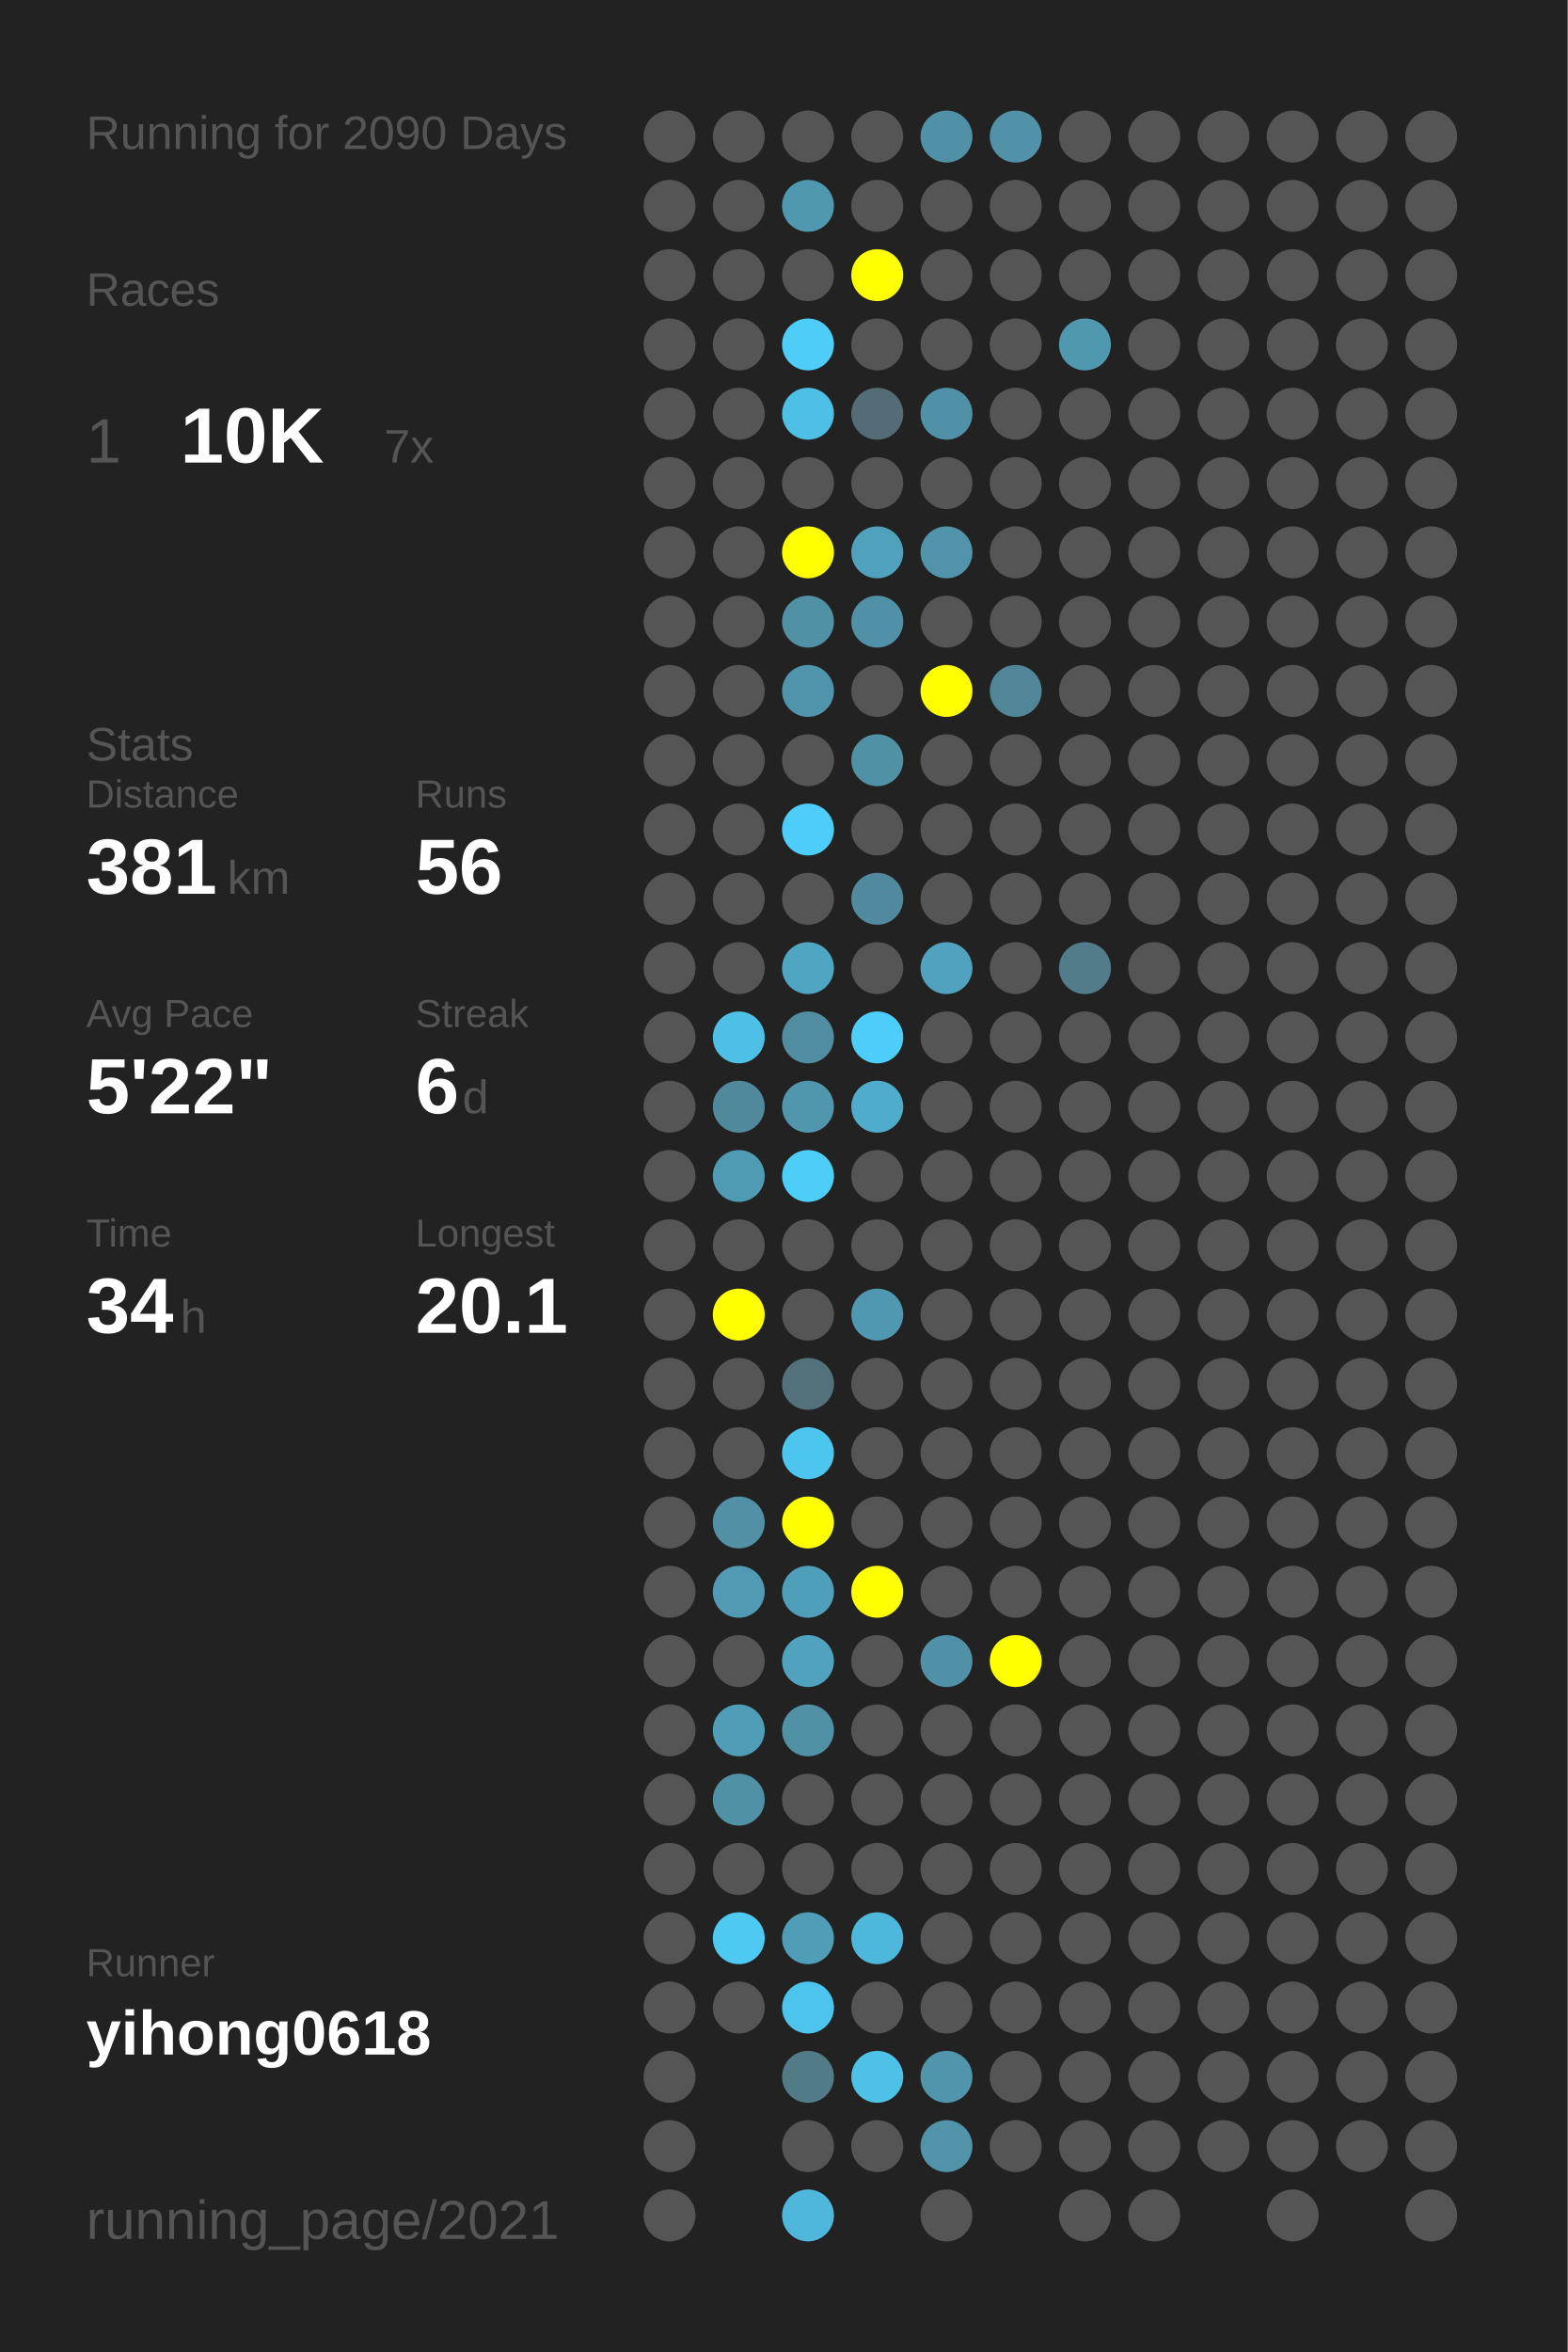
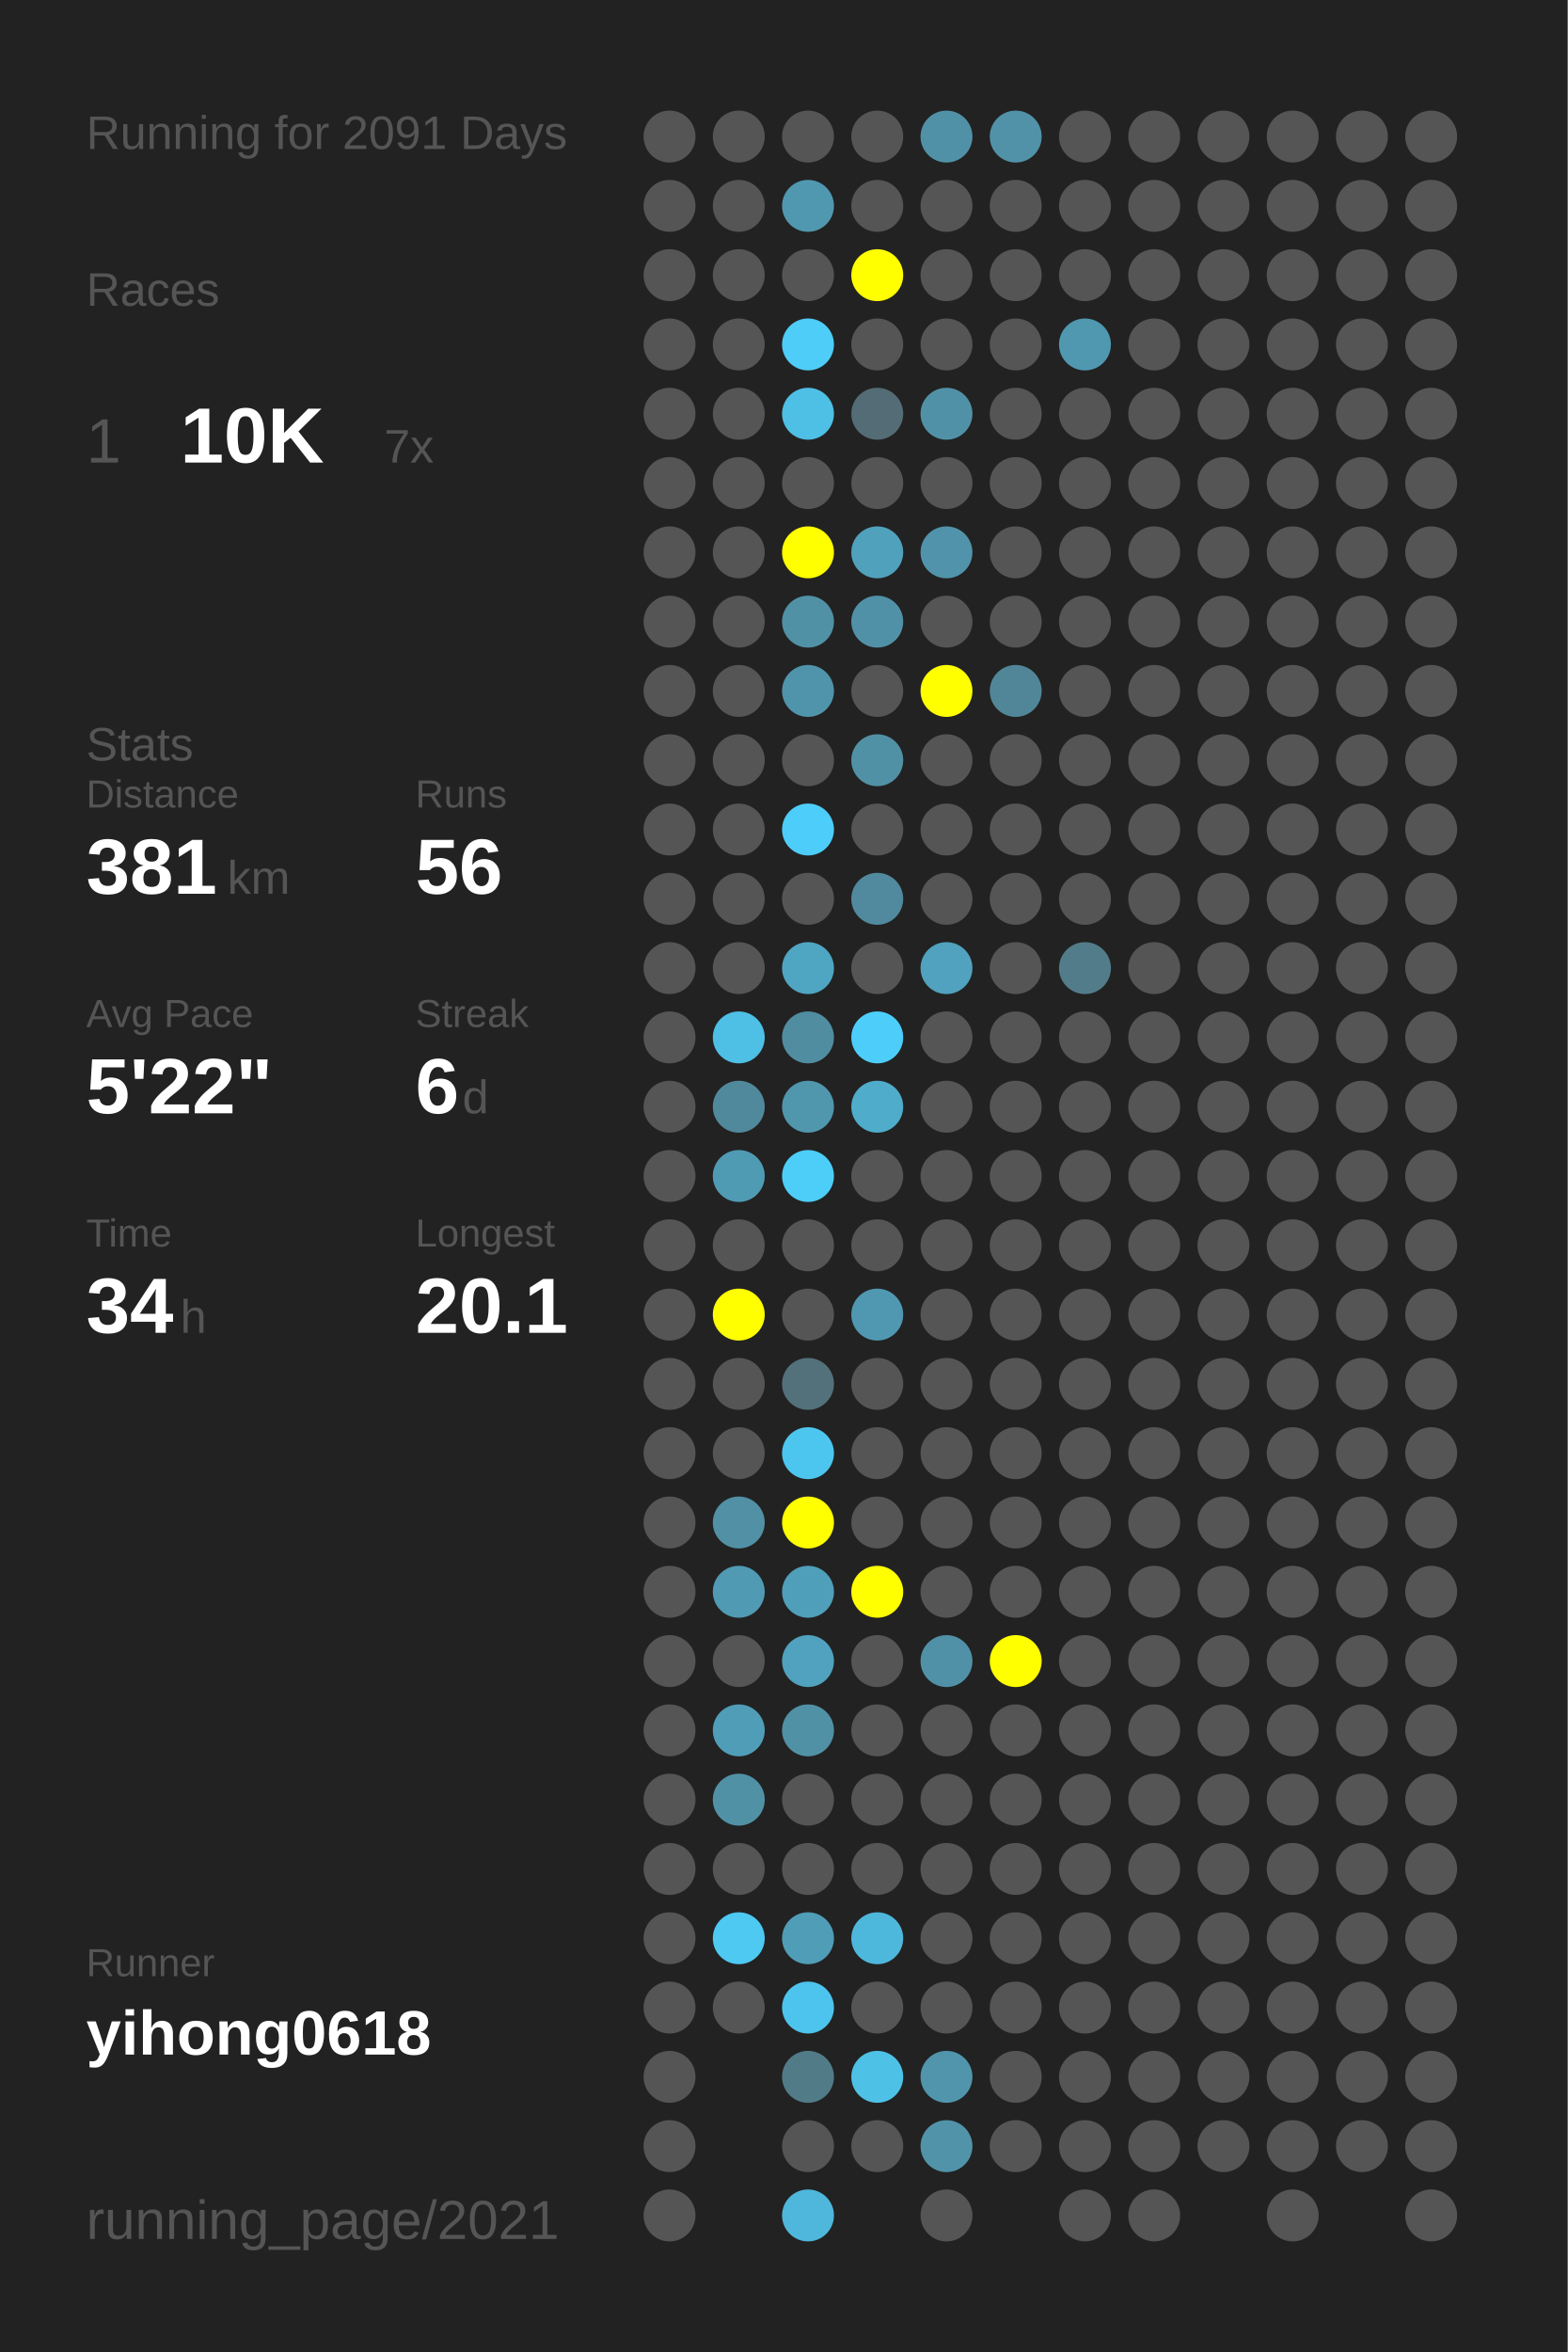
<svg xmlns="http://www.w3.org/2000/svg" baseProfile="full" height="300mm" version="1.1" viewBox="0,0,200,300" width="200mm">
  <defs />
  <rect fill="#222222" height="300" width="200" x="0" y="0" />
-   <text fill="#555555" style="font-size:6px; font-family:Arial;" x="11" y="19">Running for 2090 Days</text>
+   <text fill="#555555" style="font-size:6px; font-family:Arial;" x="11" y="19">Running for 2091 Days</text>
  <text fill="#555555" style="font-size:6px; font-family:Arial;" x="11" y="39">Races</text>
  <text fill="#555555" style="font-size:8px; font-family:Arial;" x="11" y="59">1</text>
  <text fill="#FFFFFF" style="font-size:10px; font-family:Arial; font-weight:bold;" x="23" y="59">10K</text>
  <text fill="#555555" style="font-size:6px; font-family:Arial;" x="49" y="59">7x</text>
  <text fill="#555555" style="font-size:6px; font-family:Arial;" x="11" y="97">Stats</text>
  <text fill="#555555" style="font-size:5px; font-family:Arial;" x="11" y="103">Distance</text>
  <text fill="#FFFFFF" style="font-size:10px; font-family:Arial; font-weight:bold;" x="11" y="114">381</text>
  <text fill="#555555" style="font-size:6px; font-family:Arial;" x="29" y="114">km</text>
  <text fill="#555555" style="font-size:5px; font-family:Arial;" x="53" y="103">Runs</text>
  <text fill="#FFFFFF" style="font-size:10px; font-family:Arial; font-weight:bold;" x="53" y="114">56</text>
  <text fill="#555555" style="font-size:5px; font-family:Arial;" x="11" y="131">Avg Pace</text>
  <text fill="#FFFFFF" style="font-size:10px; font-family:Arial; font-weight:bold;" x="11" y="142">5'22"</text>
  <text fill="#555555" style="font-size:5px; font-family:Arial;" x="53" y="131">Streak</text>
  <text fill="#FFFFFF" style="font-size:10px; font-family:Arial; font-weight:bold;" x="53" y="142">6</text>
  <text fill="#555555" style="font-size:6px; font-family:Arial;" x="59" y="142">d</text>
  <text fill="#555555" style="font-size:5px; font-family:Arial;" x="11" y="159">Time</text>
  <text fill="#FFFFFF" style="font-size:10px; font-family:Arial; font-weight:bold;" x="11" y="170">34</text>
  <text fill="#555555" style="font-size:6px; font-family:Arial;" x="23" y="170">h</text>
  <text fill="#555555" style="font-size:5px; font-family:Arial;" x="53" y="159">Longest</text>
  <text fill="#FFFFFF" style="font-size:10px; font-family:Arial; font-weight:bold;" x="53" y="170">20.1</text>
  <text fill="#555555" style="font-size:5px; font-family:Arial;" x="11" y="252.065">Runner</text>
  <text fill="#FFFFFF" style="font-size:8px; font-family:Arial; font-weight:bold;" x="11" y="262.065">yihong0618</text>
  <text fill="#555555" style="font-size:7px; font-family:Arial;" x="11" y="285.581">running_page/2021</text>
  <circle cx="85.417" cy="17.419" fill="#555555" r="3.312" />
  <circle cx="85.417" cy="26.258" fill="#555555" r="3.312" />
  <circle cx="85.417" cy="35.097" fill="#555555" r="3.312" />
  <circle cx="85.417" cy="43.935" fill="#555555" r="3.312" />
  <circle cx="85.417" cy="52.774" fill="#555555" r="3.312" />
  <circle cx="85.417" cy="61.613" fill="#555555" r="3.312" />
  <circle cx="85.417" cy="70.452" fill="#555555" r="3.312" />
  <circle cx="85.417" cy="79.29" fill="#555555" r="3.312" />
  <circle cx="85.417" cy="88.129" fill="#555555" r="3.312" />
  <circle cx="85.417" cy="96.968" fill="#555555" r="3.312" />
  <circle cx="85.417" cy="105.806" fill="#555555" r="3.312" />
  <circle cx="85.417" cy="114.645" fill="#555555" r="3.312" />
  <circle cx="85.417" cy="123.484" fill="#555555" r="3.312" />
  <circle cx="85.417" cy="132.323" fill="#555555" r="3.312" />
  <circle cx="85.417" cy="141.161" fill="#555555" r="3.312" />
  <circle cx="85.417" cy="150" fill="#555555" r="3.312" />
  <circle cx="85.417" cy="158.839" fill="#555555" r="3.312" />
  <circle cx="85.417" cy="167.677" fill="#555555" r="3.312" />
  <circle cx="85.417" cy="176.516" fill="#555555" r="3.312" />
  <circle cx="85.417" cy="185.355" fill="#555555" r="3.312" />
  <circle cx="85.417" cy="194.194" fill="#555555" r="3.312" />
  <circle cx="85.417" cy="203.032" fill="#555555" r="3.312" />
  <circle cx="85.417" cy="211.871" fill="#555555" r="3.312" />
  <circle cx="85.417" cy="220.71" fill="#555555" r="3.312" />
  <circle cx="85.417" cy="229.548" fill="#555555" r="3.312" />
  <circle cx="85.417" cy="238.387" fill="#555555" r="3.312" />
  <circle cx="85.417" cy="247.226" fill="#555555" r="3.312" />
  <circle cx="85.417" cy="256.065" fill="#555555" r="3.312" />
  <circle cx="85.417" cy="264.903" fill="#555555" r="3.312" />
  <circle cx="85.417" cy="273.742" fill="#555555" r="3.312" />
  <circle cx="85.417" cy="282.581" fill="#555555" r="3.312" />
  <circle cx="94.25" cy="17.419" fill="#555555" r="3.312" />
  <circle cx="94.25" cy="26.258" fill="#555555" r="3.312" />
  <circle cx="94.25" cy="35.097" fill="#555555" r="3.312" />
  <circle cx="94.25" cy="43.935" fill="#555555" r="3.312" />
  <circle cx="94.25" cy="52.774" fill="#555555" r="3.312" />
  <circle cx="94.25" cy="61.613" fill="#555555" r="3.312" />
  <circle cx="94.25" cy="70.452" fill="#555555" r="3.312" />
  <circle cx="94.25" cy="79.29" fill="#555555" r="3.312" />
  <circle cx="94.25" cy="88.129" fill="#555555" r="3.312" />
  <circle cx="94.25" cy="96.968" fill="#555555" r="3.312" />
  <circle cx="94.25" cy="105.806" fill="#555555" r="3.312" />
  <circle cx="94.25" cy="114.645" fill="#555555" r="3.312" />
  <circle cx="94.25" cy="123.484" fill="#555555" r="3.312" />
  <circle cx="94.25" cy="132.323" fill="#4ebfe5" r="3.312" />
  <circle cx="94.25" cy="141.161" fill="#51899c" r="3.312" />
  <circle cx="94.25" cy="150" fill="#509bb4" r="3.312" />
  <circle cx="94.25" cy="158.839" fill="#555555" r="3.312" />
  <circle cx="94.25" cy="167.677" fill="#FFFF00" r="3.312" />
  <circle cx="94.25" cy="176.516" fill="#555555" r="3.312" />
  <circle cx="94.25" cy="185.355" fill="#555555" r="3.312" />
  <circle cx="94.25" cy="194.194" fill="#5190a5" r="3.312" />
  <circle cx="94.25" cy="203.032" fill="#509ab3" r="3.312" />
  <circle cx="94.25" cy="211.871" fill="#555555" r="3.312" />
  <circle cx="94.25" cy="220.71" fill="#509db7" r="3.312" />
  <circle cx="94.25" cy="229.548" fill="#5191a6" r="3.312" />
  <circle cx="94.25" cy="238.387" fill="#555555" r="3.312" />
  <circle cx="94.25" cy="247.226" fill="#4dc9f2" r="3.312" />
  <circle cx="94.25" cy="256.065" fill="#555555" r="3.312" />
  <circle cx="103.083" cy="17.419" fill="#555555" r="3.312" />
  <circle cx="103.083" cy="26.258" fill="#5098b0" r="3.312" />
  <circle cx="103.083" cy="35.097" fill="#555555" r="3.312" />
  <circle cx="103.083" cy="43.935" fill="#4dcdf8" r="3.312" />
  <circle cx="103.083" cy="52.774" fill="#4ebfe5" r="3.312" />
  <circle cx="103.083" cy="61.613" fill="#555555" r="3.312" />
  <circle cx="103.083" cy="70.452" fill="#FFFF00" r="3.312" />
  <circle cx="103.083" cy="79.29" fill="#5191a6" r="3.312" />
  <circle cx="103.083" cy="88.129" fill="#5094ab" r="3.312" />
  <circle cx="103.083" cy="96.968" fill="#555555" r="3.312" />
  <circle cx="103.083" cy="105.806" fill="#4dcdf9" r="3.312" />
  <circle cx="103.083" cy="114.645" fill="#555555" r="3.312" />
  <circle cx="103.083" cy="123.484" fill="#4fa6c3" r="3.312" />
  <circle cx="103.083" cy="132.323" fill="#518da1" r="3.312" />
  <circle cx="103.083" cy="141.161" fill="#5096ad" r="3.312" />
  <circle cx="103.083" cy="150" fill="#4dcef9" r="3.312" />
  <circle cx="103.083" cy="158.839" fill="#555555" r="3.312" />
  <circle cx="103.083" cy="167.677" fill="#555555" r="3.312" />
  <circle cx="103.083" cy="176.516" fill="#53717b" r="3.312" />
  <circle cx="103.083" cy="185.355" fill="#4dc6ef" r="3.312" />
  <circle cx="103.083" cy="194.194" fill="#FFFF00" r="3.312" />
  <circle cx="103.083" cy="203.032" fill="#509fba" r="3.312" />
  <circle cx="103.083" cy="211.871" fill="#50a2be" r="3.312" />
  <circle cx="103.083" cy="220.71" fill="#5191a6" r="3.312" />
  <circle cx="103.083" cy="229.548" fill="#555555" r="3.312" />
  <circle cx="103.083" cy="238.387" fill="#555555" r="3.312" />
  <circle cx="103.083" cy="247.226" fill="#509db7" r="3.312" />
  <circle cx="103.083" cy="256.065" fill="#4dc4ed" r="3.312" />
  <circle cx="103.083" cy="264.903" fill="#527b88" r="3.312" />
  <circle cx="103.083" cy="273.742" fill="#555555" r="3.312" />
  <circle cx="103.083" cy="282.581" fill="#4eb7db" r="3.312" />
  <circle cx="111.917" cy="17.419" fill="#555555" r="3.312" />
  <circle cx="111.917" cy="26.258" fill="#555555" r="3.312" />
  <circle cx="111.917" cy="35.097" fill="#FFFF00" r="3.312" />
  <circle cx="111.917" cy="43.935" fill="#555555" r="3.312" />
  <circle cx="111.917" cy="52.774" fill="#536c75" r="3.312" />
  <circle cx="111.917" cy="61.613" fill="#555555" r="3.312" />
  <circle cx="111.917" cy="70.452" fill="#50a1bc" r="3.312" />
  <circle cx="111.917" cy="79.29" fill="#5191a7" r="3.312" />
  <circle cx="111.917" cy="88.129" fill="#555555" r="3.312" />
  <circle cx="111.917" cy="96.968" fill="#5191a6" r="3.312" />
  <circle cx="111.917" cy="105.806" fill="#555555" r="3.312" />
  <circle cx="111.917" cy="114.645" fill="#518a9e" r="3.312" />
  <circle cx="111.917" cy="123.484" fill="#555555" r="3.312" />
  <circle cx="111.917" cy="132.323" fill="#4dcefa" r="3.312" />
  <circle cx="111.917" cy="141.161" fill="#4faccb" r="3.312" />
  <circle cx="111.917" cy="150" fill="#555555" r="3.312" />
  <circle cx="111.917" cy="158.839" fill="#555555" r="3.312" />
  <circle cx="111.917" cy="167.677" fill="#5098b1" r="3.312" />
  <circle cx="111.917" cy="176.516" fill="#555555" r="3.312" />
  <circle cx="111.917" cy="185.355" fill="#555555" r="3.312" />
  <circle cx="111.917" cy="194.194" fill="#555555" r="3.312" />
  <circle cx="111.917" cy="203.032" fill="#FFFF00" r="3.312" />
  <circle cx="111.917" cy="211.871" fill="#555555" r="3.312" />
  <circle cx="111.917" cy="220.71" fill="#555555" r="3.312" />
  <circle cx="111.917" cy="229.548" fill="#555555" r="3.312" />
  <circle cx="111.917" cy="238.387" fill="#555555" r="3.312" />
  <circle cx="111.917" cy="247.226" fill="#4eb8dc" r="3.312" />
  <circle cx="111.917" cy="256.065" fill="#555555" r="3.312" />
  <circle cx="111.917" cy="264.903" fill="#4ec1e7" r="3.312" />
  <circle cx="111.917" cy="273.742" fill="#555555" r="3.312" />
  <circle cx="120.75" cy="17.419" fill="#5191a7" r="3.312" />
  <circle cx="120.75" cy="26.258" fill="#555555" r="3.312" />
  <circle cx="120.75" cy="35.097" fill="#555555" r="3.312" />
  <circle cx="120.75" cy="43.935" fill="#555555" r="3.312" />
  <circle cx="120.75" cy="52.774" fill="#5191a7" r="3.312" />
  <circle cx="120.75" cy="61.613" fill="#555555" r="3.312" />
  <circle cx="120.75" cy="70.452" fill="#5093aa" r="3.312" />
  <circle cx="120.75" cy="79.29" fill="#555555" r="3.312" />
  <circle cx="120.75" cy="88.129" fill="#FFFF00" r="3.312" />
  <circle cx="120.75" cy="96.968" fill="#555555" r="3.312" />
  <circle cx="120.75" cy="105.806" fill="#555555" r="3.312" />
  <circle cx="120.75" cy="114.645" fill="#555555" r="3.312" />
  <circle cx="120.75" cy="123.484" fill="#50a2be" r="3.312" />
  <circle cx="120.75" cy="132.323" fill="#555555" r="3.312" />
  <circle cx="120.75" cy="141.161" fill="#555555" r="3.312" />
  <circle cx="120.75" cy="150" fill="#555555" r="3.312" />
  <circle cx="120.75" cy="158.839" fill="#555555" r="3.312" />
  <circle cx="120.75" cy="167.677" fill="#555555" r="3.312" />
  <circle cx="120.75" cy="176.516" fill="#555555" r="3.312" />
  <circle cx="120.75" cy="185.355" fill="#555555" r="3.312" />
  <circle cx="120.75" cy="194.194" fill="#555555" r="3.312" />
  <circle cx="120.75" cy="203.032" fill="#555555" r="3.312" />
  <circle cx="120.75" cy="211.871" fill="#5191a7" r="3.312" />
  <circle cx="120.75" cy="220.71" fill="#555555" r="3.312" />
  <circle cx="120.75" cy="229.548" fill="#555555" r="3.312" />
  <circle cx="120.75" cy="238.387" fill="#555555" r="3.312" />
  <circle cx="120.75" cy="247.226" fill="#555555" r="3.312" />
  <circle cx="120.75" cy="256.065" fill="#555555" r="3.312" />
  <circle cx="120.75" cy="264.903" fill="#5095ac" r="3.312" />
  <circle cx="120.75" cy="273.742" fill="#5193a9" r="3.312" />
  <circle cx="120.75" cy="282.581" fill="#555555" r="3.312" />
  <circle cx="129.583" cy="17.419" fill="#5192a8" r="3.312" />
  <circle cx="129.583" cy="26.258" fill="#555555" r="3.312" />
  <circle cx="129.583" cy="35.097" fill="#555555" r="3.312" />
  <circle cx="129.583" cy="43.935" fill="#555555" r="3.312" />
  <circle cx="129.583" cy="52.774" fill="#555555" r="3.312" />
  <circle cx="129.583" cy="61.613" fill="#555555" r="3.312" />
  <circle cx="129.583" cy="70.452" fill="#555555" r="3.312" />
  <circle cx="129.583" cy="79.29" fill="#555555" r="3.312" />
  <circle cx="129.583" cy="88.129" fill="#518698" r="3.312" />
  <circle cx="129.583" cy="96.968" fill="#555555" r="3.312" />
  <circle cx="129.583" cy="105.806" fill="#555555" r="3.312" />
  <circle cx="129.583" cy="114.645" fill="#555555" r="3.312" />
  <circle cx="129.583" cy="123.484" fill="#555555" r="3.312" />
  <circle cx="129.583" cy="132.323" fill="#555555" r="3.312" />
  <circle cx="129.583" cy="141.161" fill="#555555" r="3.312" />
  <circle cx="129.583" cy="150" fill="#555555" r="3.312" />
  <circle cx="129.583" cy="158.839" fill="#555555" r="3.312" />
  <circle cx="129.583" cy="167.677" fill="#555555" r="3.312" />
  <circle cx="129.583" cy="176.516" fill="#555555" r="3.312" />
  <circle cx="129.583" cy="185.355" fill="#555555" r="3.312" />
  <circle cx="129.583" cy="194.194" fill="#555555" r="3.312" />
  <circle cx="129.583" cy="203.032" fill="#555555" r="3.312" />
  <circle cx="129.583" cy="211.871" fill="#FFFF00" r="3.312" />
  <circle cx="129.583" cy="220.71" fill="#555555" r="3.312" />
  <circle cx="129.583" cy="229.548" fill="#555555" r="3.312" />
  <circle cx="129.583" cy="238.387" fill="#555555" r="3.312" />
  <circle cx="129.583" cy="247.226" fill="#555555" r="3.312" />
  <circle cx="129.583" cy="256.065" fill="#555555" r="3.312" />
  <circle cx="129.583" cy="264.903" fill="#555555" r="3.312" />
  <circle cx="129.583" cy="273.742" fill="#555555" r="3.312" />
  <circle cx="138.417" cy="17.419" fill="#555555" r="3.312" />
  <circle cx="138.417" cy="26.258" fill="#555555" r="3.312" />
  <circle cx="138.417" cy="35.097" fill="#555555" r="3.312" />
  <circle cx="138.417" cy="43.935" fill="#5098b0" r="3.312" />
  <circle cx="138.417" cy="52.774" fill="#555555" r="3.312" />
  <circle cx="138.417" cy="61.613" fill="#555555" r="3.312" />
  <circle cx="138.417" cy="70.452" fill="#555555" r="3.312" />
  <circle cx="138.417" cy="79.29" fill="#555555" r="3.312" />
  <circle cx="138.417" cy="88.129" fill="#555555" r="3.312" />
  <circle cx="138.417" cy="96.968" fill="#555555" r="3.312" />
  <circle cx="138.417" cy="105.806" fill="#555555" r="3.312" />
  <circle cx="138.417" cy="114.645" fill="#555555" r="3.312" />
  <circle cx="138.417" cy="123.484" fill="#527c8a" r="3.312" />
  <circle cx="138.417" cy="132.323" fill="#555555" r="3.312" />
  <circle cx="138.417" cy="141.161" fill="#555555" r="3.312" />
  <circle cx="138.417" cy="150" fill="#555555" r="3.312" />
  <circle cx="138.417" cy="158.839" fill="#555555" r="3.312" />
  <circle cx="138.417" cy="167.677" fill="#555555" r="3.312" />
  <circle cx="138.417" cy="176.516" fill="#555555" r="3.312" />
  <circle cx="138.417" cy="185.355" fill="#555555" r="3.312" />
  <circle cx="138.417" cy="194.194" fill="#555555" r="3.312" />
  <circle cx="138.417" cy="203.032" fill="#555555" r="3.312" />
  <circle cx="138.417" cy="211.871" fill="#555555" r="3.312" />
  <circle cx="138.417" cy="220.71" fill="#555555" r="3.312" />
  <circle cx="138.417" cy="229.548" fill="#555555" r="3.312" />
  <circle cx="138.417" cy="238.387" fill="#555555" r="3.312" />
  <circle cx="138.417" cy="247.226" fill="#555555" r="3.312" />
  <circle cx="138.417" cy="256.065" fill="#555555" r="3.312" />
  <circle cx="138.417" cy="264.903" fill="#555555" r="3.312" />
  <circle cx="138.417" cy="273.742" fill="#555555" r="3.312" />
  <circle cx="138.417" cy="282.581" fill="#555555" r="3.312" />
  <circle cx="147.25" cy="17.419" fill="#555555" r="3.312" />
  <circle cx="147.25" cy="26.258" fill="#555555" r="3.312" />
  <circle cx="147.25" cy="35.097" fill="#555555" r="3.312" />
  <circle cx="147.25" cy="43.935" fill="#555555" r="3.312" />
  <circle cx="147.25" cy="52.774" fill="#555555" r="3.312" />
  <circle cx="147.25" cy="61.613" fill="#555555" r="3.312" />
  <circle cx="147.25" cy="70.452" fill="#555555" r="3.312" />
  <circle cx="147.25" cy="79.29" fill="#555555" r="3.312" />
  <circle cx="147.25" cy="88.129" fill="#555555" r="3.312" />
  <circle cx="147.25" cy="96.968" fill="#555555" r="3.312" />
  <circle cx="147.25" cy="105.806" fill="#555555" r="3.312" />
  <circle cx="147.25" cy="114.645" fill="#555555" r="3.312" />
  <circle cx="147.25" cy="123.484" fill="#555555" r="3.312" />
  <circle cx="147.25" cy="132.323" fill="#555555" r="3.312" />
  <circle cx="147.25" cy="141.161" fill="#555555" r="3.312" />
  <circle cx="147.25" cy="150" fill="#555555" r="3.312" />
  <circle cx="147.25" cy="158.839" fill="#555555" r="3.312" />
  <circle cx="147.25" cy="167.677" fill="#555555" r="3.312" />
  <circle cx="147.25" cy="176.516" fill="#555555" r="3.312" />
  <circle cx="147.25" cy="185.355" fill="#555555" r="3.312" />
  <circle cx="147.25" cy="194.194" fill="#555555" r="3.312" />
  <circle cx="147.25" cy="203.032" fill="#555555" r="3.312" />
  <circle cx="147.25" cy="211.871" fill="#555555" r="3.312" />
  <circle cx="147.25" cy="220.71" fill="#555555" r="3.312" />
  <circle cx="147.25" cy="229.548" fill="#555555" r="3.312" />
  <circle cx="147.25" cy="238.387" fill="#555555" r="3.312" />
  <circle cx="147.25" cy="247.226" fill="#555555" r="3.312" />
  <circle cx="147.25" cy="256.065" fill="#555555" r="3.312" />
  <circle cx="147.25" cy="264.903" fill="#555555" r="3.312" />
  <circle cx="147.25" cy="273.742" fill="#555555" r="3.312" />
  <circle cx="147.25" cy="282.581" fill="#555555" r="3.312" />
  <circle cx="156.083" cy="17.419" fill="#555555" r="3.312" />
  <circle cx="156.083" cy="26.258" fill="#555555" r="3.312" />
  <circle cx="156.083" cy="35.097" fill="#555555" r="3.312" />
  <circle cx="156.083" cy="43.935" fill="#555555" r="3.312" />
  <circle cx="156.083" cy="52.774" fill="#555555" r="3.312" />
  <circle cx="156.083" cy="61.613" fill="#555555" r="3.312" />
  <circle cx="156.083" cy="70.452" fill="#555555" r="3.312" />
  <circle cx="156.083" cy="79.29" fill="#555555" r="3.312" />
  <circle cx="156.083" cy="88.129" fill="#555555" r="3.312" />
  <circle cx="156.083" cy="96.968" fill="#555555" r="3.312" />
  <circle cx="156.083" cy="105.806" fill="#555555" r="3.312" />
  <circle cx="156.083" cy="114.645" fill="#555555" r="3.312" />
  <circle cx="156.083" cy="123.484" fill="#555555" r="3.312" />
  <circle cx="156.083" cy="132.323" fill="#555555" r="3.312" />
  <circle cx="156.083" cy="141.161" fill="#555555" r="3.312" />
  <circle cx="156.083" cy="150" fill="#555555" r="3.312" />
  <circle cx="156.083" cy="158.839" fill="#555555" r="3.312" />
  <circle cx="156.083" cy="167.677" fill="#555555" r="3.312" />
  <circle cx="156.083" cy="176.516" fill="#555555" r="3.312" />
  <circle cx="156.083" cy="185.355" fill="#555555" r="3.312" />
  <circle cx="156.083" cy="194.194" fill="#555555" r="3.312" />
  <circle cx="156.083" cy="203.032" fill="#555555" r="3.312" />
  <circle cx="156.083" cy="211.871" fill="#555555" r="3.312" />
  <circle cx="156.083" cy="220.71" fill="#555555" r="3.312" />
  <circle cx="156.083" cy="229.548" fill="#555555" r="3.312" />
  <circle cx="156.083" cy="238.387" fill="#555555" r="3.312" />
  <circle cx="156.083" cy="247.226" fill="#555555" r="3.312" />
  <circle cx="156.083" cy="256.065" fill="#555555" r="3.312" />
  <circle cx="156.083" cy="264.903" fill="#555555" r="3.312" />
  <circle cx="156.083" cy="273.742" fill="#555555" r="3.312" />
  <circle cx="164.917" cy="17.419" fill="#555555" r="3.312" />
  <circle cx="164.917" cy="26.258" fill="#555555" r="3.312" />
  <circle cx="164.917" cy="35.097" fill="#555555" r="3.312" />
  <circle cx="164.917" cy="43.935" fill="#555555" r="3.312" />
  <circle cx="164.917" cy="52.774" fill="#555555" r="3.312" />
  <circle cx="164.917" cy="61.613" fill="#555555" r="3.312" />
  <circle cx="164.917" cy="70.452" fill="#555555" r="3.312" />
  <circle cx="164.917" cy="79.29" fill="#555555" r="3.312" />
  <circle cx="164.917" cy="88.129" fill="#555555" r="3.312" />
  <circle cx="164.917" cy="96.968" fill="#555555" r="3.312" />
  <circle cx="164.917" cy="105.806" fill="#555555" r="3.312" />
  <circle cx="164.917" cy="114.645" fill="#555555" r="3.312" />
  <circle cx="164.917" cy="123.484" fill="#555555" r="3.312" />
  <circle cx="164.917" cy="132.323" fill="#555555" r="3.312" />
  <circle cx="164.917" cy="141.161" fill="#555555" r="3.312" />
  <circle cx="164.917" cy="150" fill="#555555" r="3.312" />
  <circle cx="164.917" cy="158.839" fill="#555555" r="3.312" />
  <circle cx="164.917" cy="167.677" fill="#555555" r="3.312" />
  <circle cx="164.917" cy="176.516" fill="#555555" r="3.312" />
  <circle cx="164.917" cy="185.355" fill="#555555" r="3.312" />
  <circle cx="164.917" cy="194.194" fill="#555555" r="3.312" />
  <circle cx="164.917" cy="203.032" fill="#555555" r="3.312" />
  <circle cx="164.917" cy="211.871" fill="#555555" r="3.312" />
  <circle cx="164.917" cy="220.71" fill="#555555" r="3.312" />
  <circle cx="164.917" cy="229.548" fill="#555555" r="3.312" />
  <circle cx="164.917" cy="238.387" fill="#555555" r="3.312" />
  <circle cx="164.917" cy="247.226" fill="#555555" r="3.312" />
  <circle cx="164.917" cy="256.065" fill="#555555" r="3.312" />
  <circle cx="164.917" cy="264.903" fill="#555555" r="3.312" />
  <circle cx="164.917" cy="273.742" fill="#555555" r="3.312" />
  <circle cx="164.917" cy="282.581" fill="#555555" r="3.312" />
  <circle cx="173.75" cy="17.419" fill="#555555" r="3.312" />
  <circle cx="173.75" cy="26.258" fill="#555555" r="3.312" />
  <circle cx="173.75" cy="35.097" fill="#555555" r="3.312" />
  <circle cx="173.75" cy="43.935" fill="#555555" r="3.312" />
  <circle cx="173.75" cy="52.774" fill="#555555" r="3.312" />
  <circle cx="173.75" cy="61.613" fill="#555555" r="3.312" />
  <circle cx="173.75" cy="70.452" fill="#555555" r="3.312" />
  <circle cx="173.75" cy="79.29" fill="#555555" r="3.312" />
  <circle cx="173.75" cy="88.129" fill="#555555" r="3.312" />
  <circle cx="173.75" cy="96.968" fill="#555555" r="3.312" />
  <circle cx="173.75" cy="105.806" fill="#555555" r="3.312" />
  <circle cx="173.75" cy="114.645" fill="#555555" r="3.312" />
  <circle cx="173.75" cy="123.484" fill="#555555" r="3.312" />
  <circle cx="173.75" cy="132.323" fill="#555555" r="3.312" />
  <circle cx="173.75" cy="141.161" fill="#555555" r="3.312" />
  <circle cx="173.75" cy="150" fill="#555555" r="3.312" />
  <circle cx="173.75" cy="158.839" fill="#555555" r="3.312" />
  <circle cx="173.75" cy="167.677" fill="#555555" r="3.312" />
  <circle cx="173.75" cy="176.516" fill="#555555" r="3.312" />
  <circle cx="173.75" cy="185.355" fill="#555555" r="3.312" />
  <circle cx="173.75" cy="194.194" fill="#555555" r="3.312" />
  <circle cx="173.75" cy="203.032" fill="#555555" r="3.312" />
  <circle cx="173.75" cy="211.871" fill="#555555" r="3.312" />
  <circle cx="173.75" cy="220.71" fill="#555555" r="3.312" />
  <circle cx="173.75" cy="229.548" fill="#555555" r="3.312" />
  <circle cx="173.75" cy="238.387" fill="#555555" r="3.312" />
  <circle cx="173.75" cy="247.226" fill="#555555" r="3.312" />
  <circle cx="173.75" cy="256.065" fill="#555555" r="3.312" />
  <circle cx="173.75" cy="264.903" fill="#555555" r="3.312" />
  <circle cx="173.75" cy="273.742" fill="#555555" r="3.312" />
  <circle cx="182.583" cy="17.419" fill="#555555" r="3.312" />
  <circle cx="182.583" cy="26.258" fill="#555555" r="3.312" />
  <circle cx="182.583" cy="35.097" fill="#555555" r="3.312" />
  <circle cx="182.583" cy="43.935" fill="#555555" r="3.312" />
  <circle cx="182.583" cy="52.774" fill="#555555" r="3.312" />
  <circle cx="182.583" cy="61.613" fill="#555555" r="3.312" />
  <circle cx="182.583" cy="70.452" fill="#555555" r="3.312" />
  <circle cx="182.583" cy="79.29" fill="#555555" r="3.312" />
  <circle cx="182.583" cy="88.129" fill="#555555" r="3.312" />
  <circle cx="182.583" cy="96.968" fill="#555555" r="3.312" />
  <circle cx="182.583" cy="105.806" fill="#555555" r="3.312" />
  <circle cx="182.583" cy="114.645" fill="#555555" r="3.312" />
  <circle cx="182.583" cy="123.484" fill="#555555" r="3.312" />
  <circle cx="182.583" cy="132.323" fill="#555555" r="3.312" />
  <circle cx="182.583" cy="141.161" fill="#555555" r="3.312" />
  <circle cx="182.583" cy="150" fill="#555555" r="3.312" />
  <circle cx="182.583" cy="158.839" fill="#555555" r="3.312" />
  <circle cx="182.583" cy="167.677" fill="#555555" r="3.312" />
  <circle cx="182.583" cy="176.516" fill="#555555" r="3.312" />
  <circle cx="182.583" cy="185.355" fill="#555555" r="3.312" />
  <circle cx="182.583" cy="194.194" fill="#555555" r="3.312" />
  <circle cx="182.583" cy="203.032" fill="#555555" r="3.312" />
  <circle cx="182.583" cy="211.871" fill="#555555" r="3.312" />
  <circle cx="182.583" cy="220.71" fill="#555555" r="3.312" />
  <circle cx="182.583" cy="229.548" fill="#555555" r="3.312" />
  <circle cx="182.583" cy="238.387" fill="#555555" r="3.312" />
  <circle cx="182.583" cy="247.226" fill="#555555" r="3.312" />
  <circle cx="182.583" cy="256.065" fill="#555555" r="3.312" />
  <circle cx="182.583" cy="264.903" fill="#555555" r="3.312" />
  <circle cx="182.583" cy="273.742" fill="#555555" r="3.312" />
  <circle cx="182.583" cy="282.581" fill="#555555" r="3.312" />
</svg>
